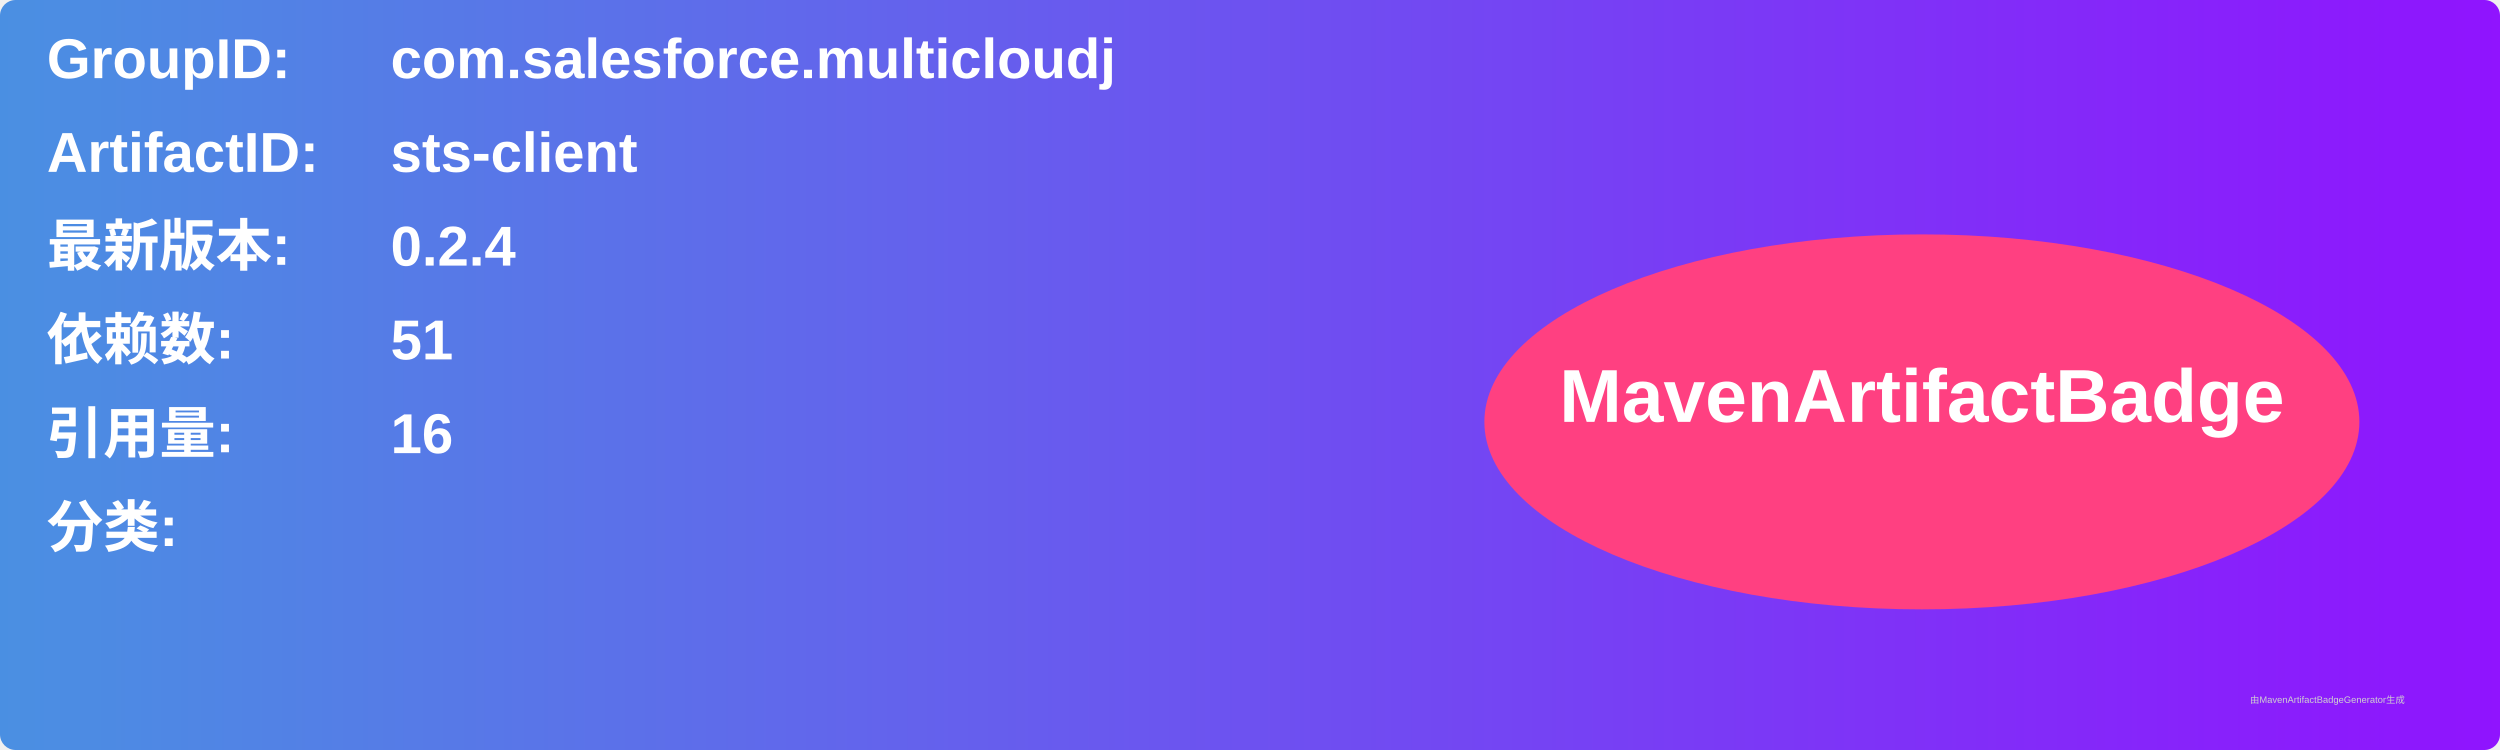
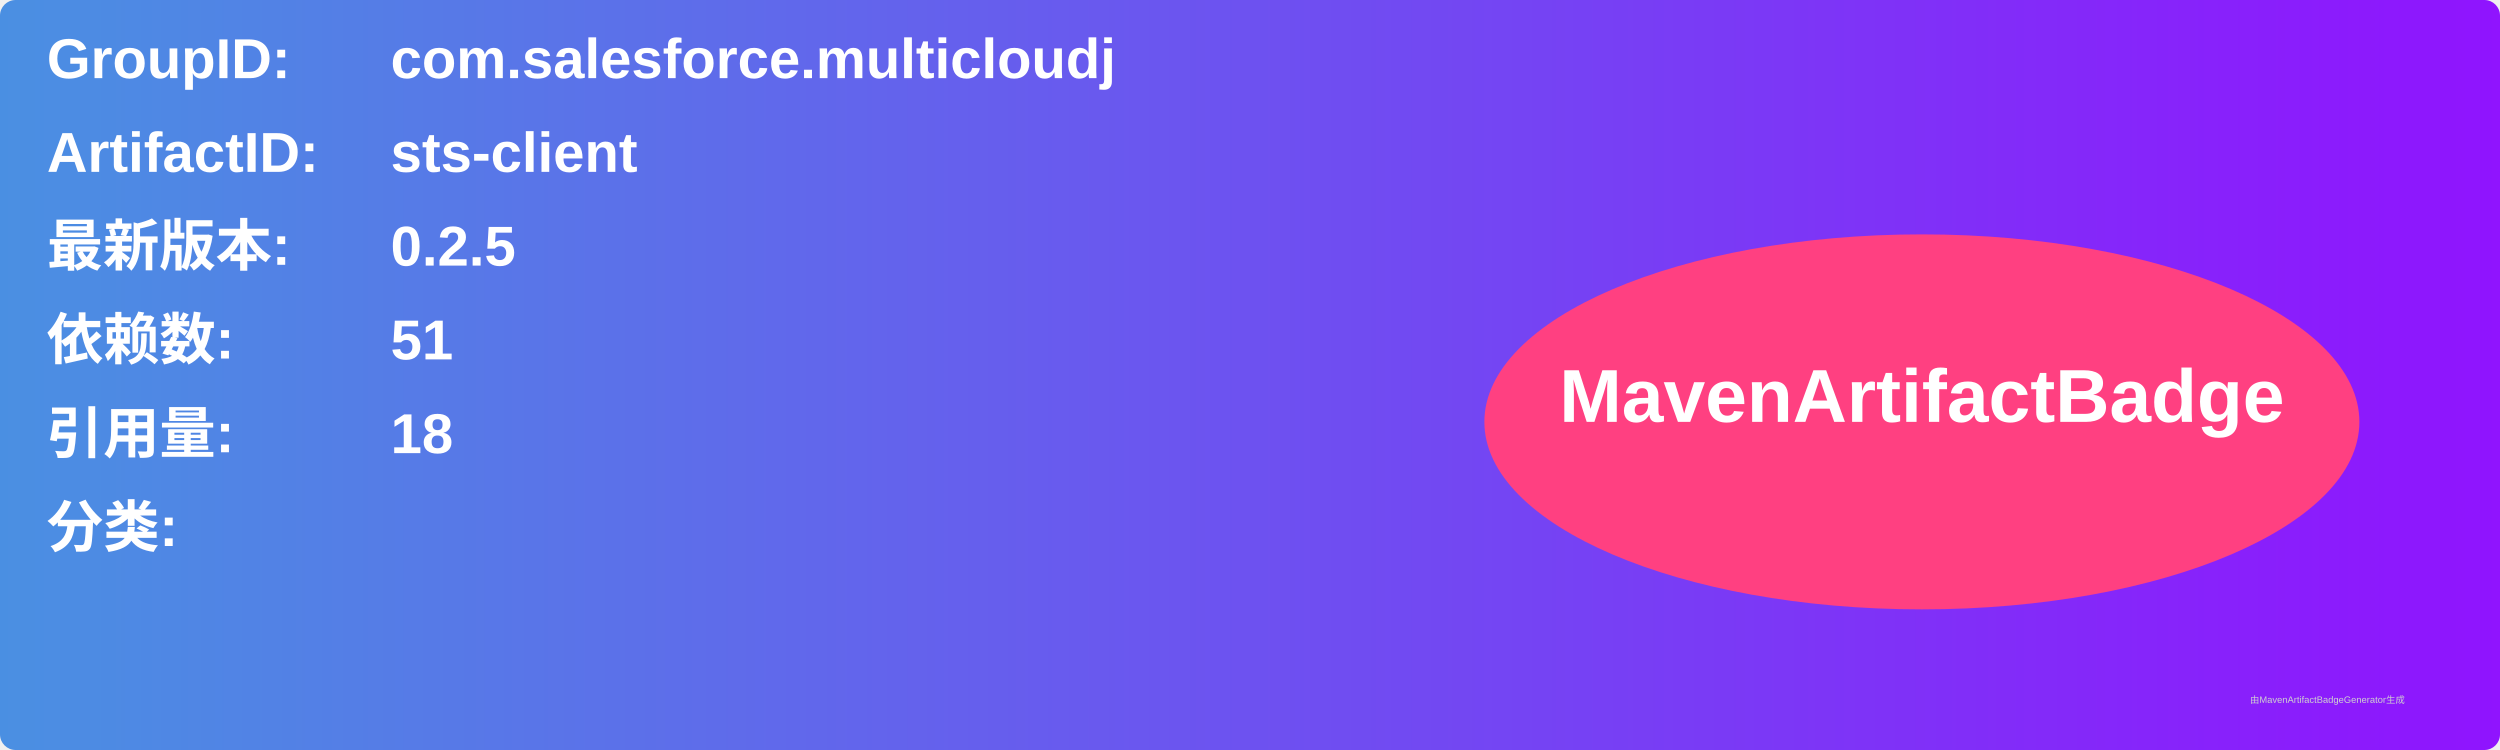
<svg xmlns="http://www.w3.org/2000/svg" width="800" height="240" viewBox="0 0 800 240">
  <linearGradient id="grad" x1="0%" y1="0%" x2="100%" y2="0%">
    <stop offset="0%" stop-color="#4a90e2" />
    <stop offset="100%" stop-color="#9013fe" />
  </linearGradient>
  <rect width="100%" height="100%" rx="5" ry="5" fill="url(#grad)" />
  <g transform="translate(15, 15)">
    <text x="0" y="10" font-family="Arial" font-size="18" fill="white" font-weight="bold" width="260">GroupID:</text>
    <text x="110" y="10" font-family="Arial" font-size="18" fill="white" font-weight="bold" width="460">com.salesforce.multicloudj</text>
    <text x="0" y="40" font-family="Arial" font-size="18" fill="white" font-weight="bold" width="260">ArtifactID:</text>
    <text x="110" y="40" font-family="Arial" font-size="18" fill="white" font-weight="bold" width="460">sts-client</text>
    <text x="0" y="70" font-family="Arial" font-size="18" fill="white" font-weight="bold">最新版本:</text>
    <text x="110" y="70" font-family="Arial" font-size="18" fill="white" font-weight="bold">
-       <tspan font-weight="bold">0.2.4</tspan>
+       <tspan font-weight="bold">0.2.5</tspan>
    </text>
    <text x="0" y="100" font-family="Arial" font-size="18" fill="white" font-weight="bold">依赖数: </text>
    <text x="110" y="100" font-family="Arial" font-size="18" fill="white">
      <tspan font-weight="bold">51</tspan>
    </text>
    <text x="0" y="130" font-family="Arial" font-size="18" fill="white" font-weight="bold">引用量: </text>
    <text x="110" y="130" font-family="Arial" font-size="18" fill="white">
-       <tspan font-weight="bold">16</tspan>
+       <tspan font-weight="bold">18</tspan>
    </text>
    <text x="0" y="160" font-family="Arial" font-size="18" fill="white" font-weight="bold">分类:</text>
    <text x="10" y="190" font-family="Arial" font-size="10" fill="white">
      <tspan font-weight="bold" />
    </text>
    <ellipse cx="600" cy="120" rx="140" ry="60" fill="#ff4081" />
    <text x="600" y="120" text-anchor="middle" font-family="Arial" font-size="24" fill="white" font-weight="bold">MavenArtifactBadge</text>
  </g>
  <text x="720" y="225" font-family="Arial" font-size="3" fill="#d0d0d0">由MavenArtifactBadgeGenerator生成</text>
</svg>
